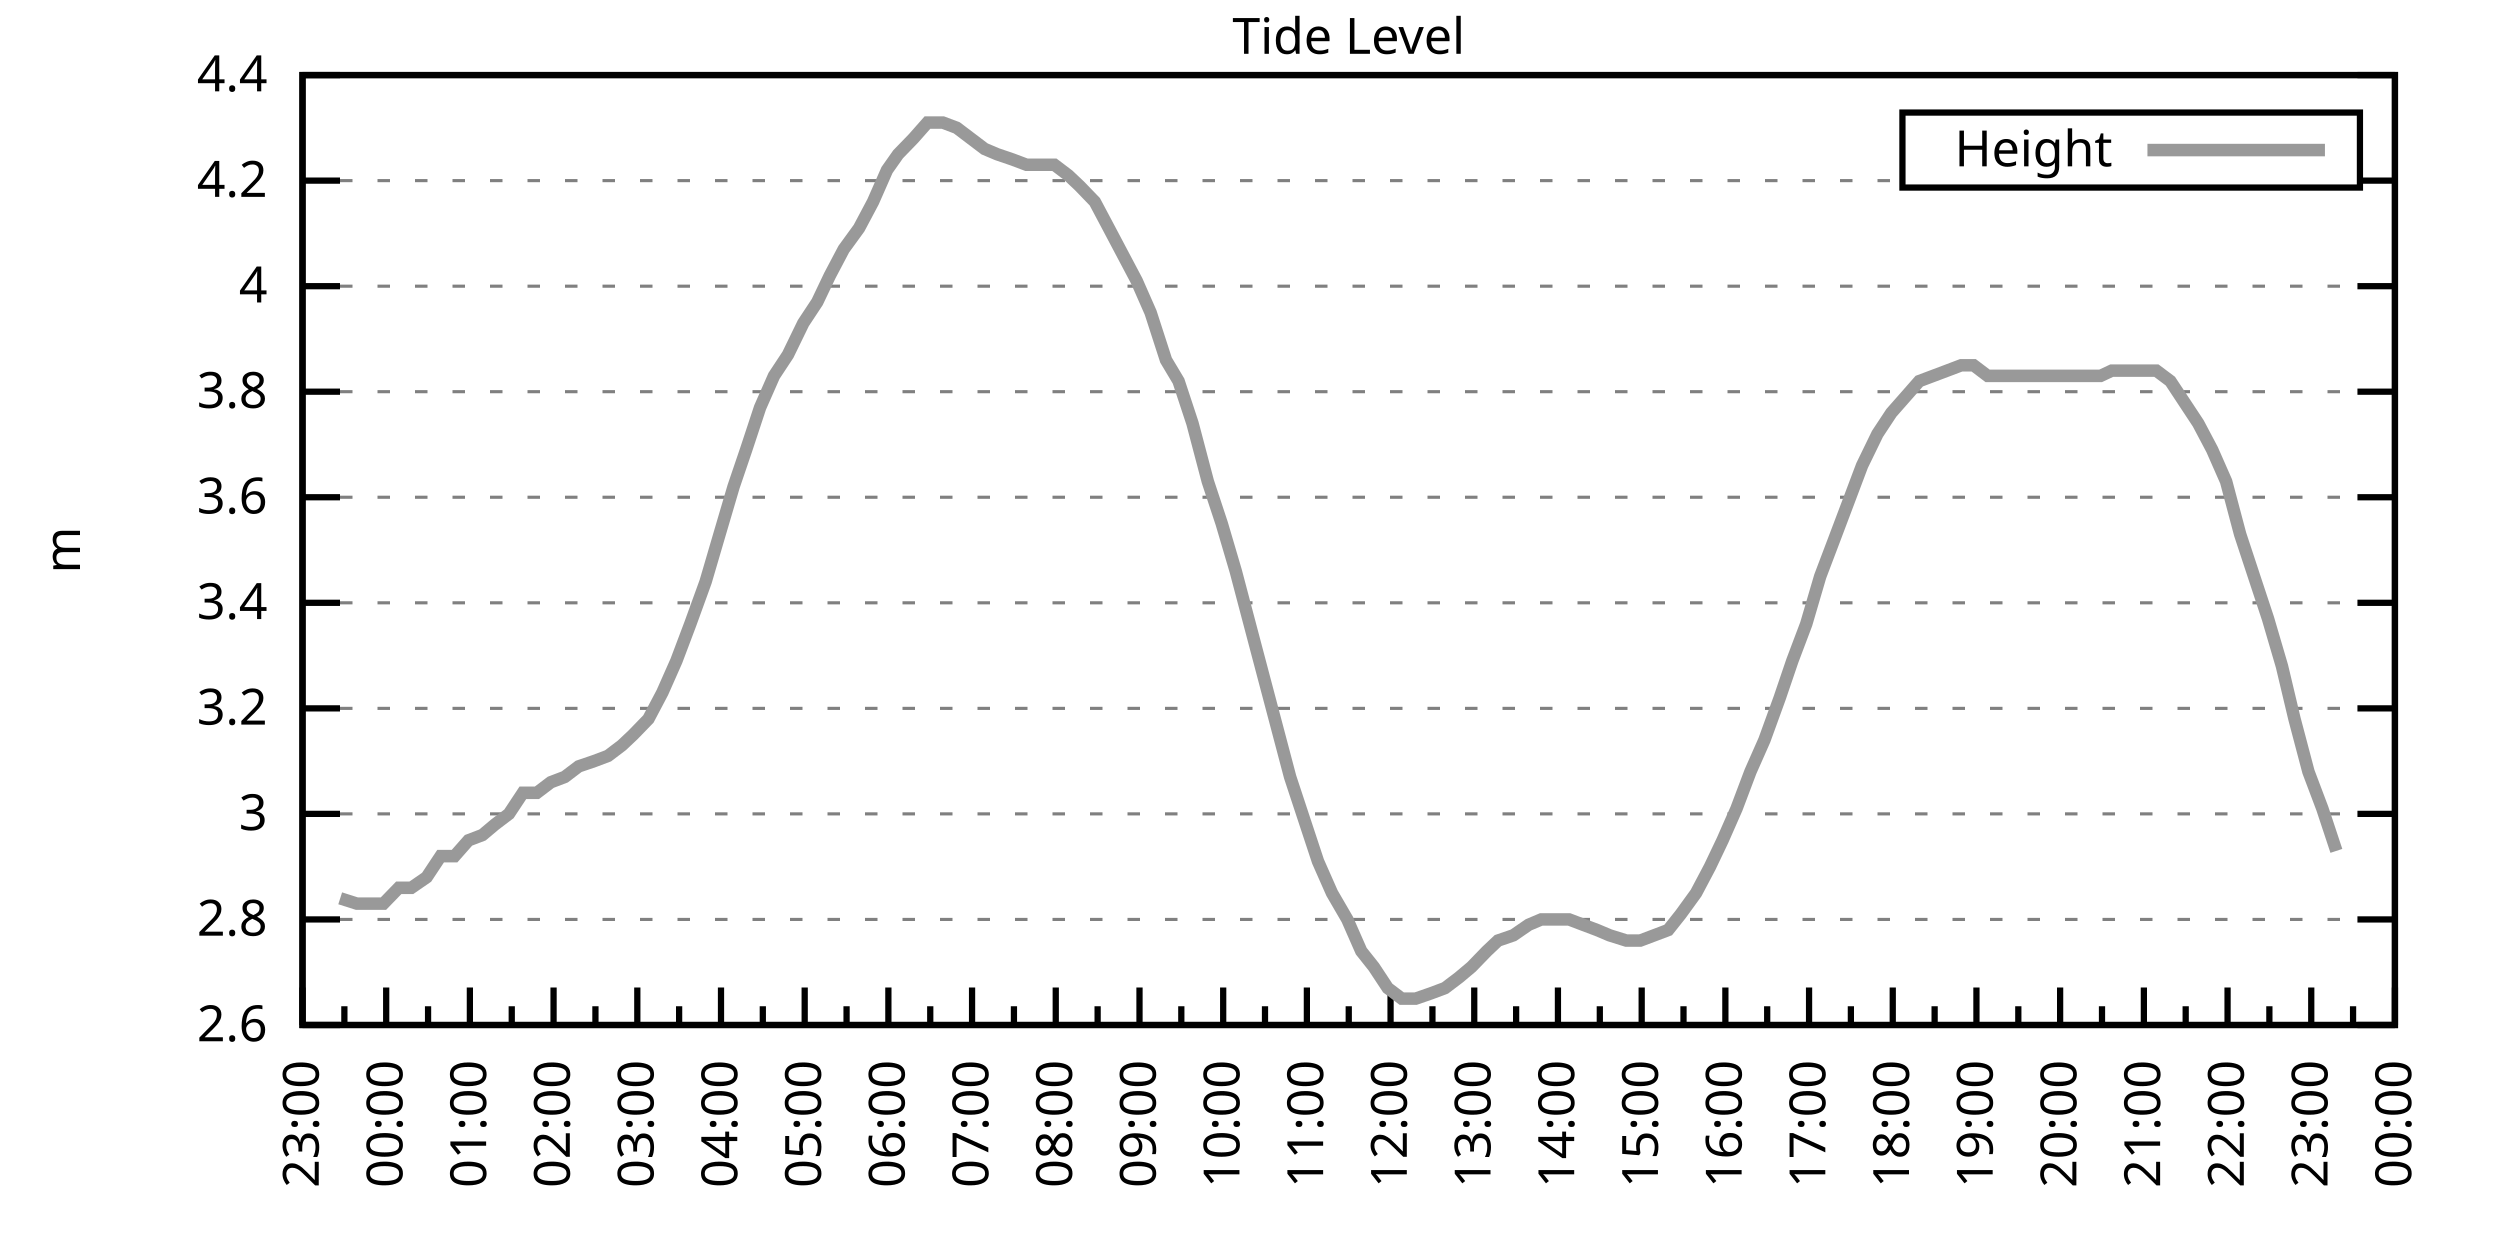
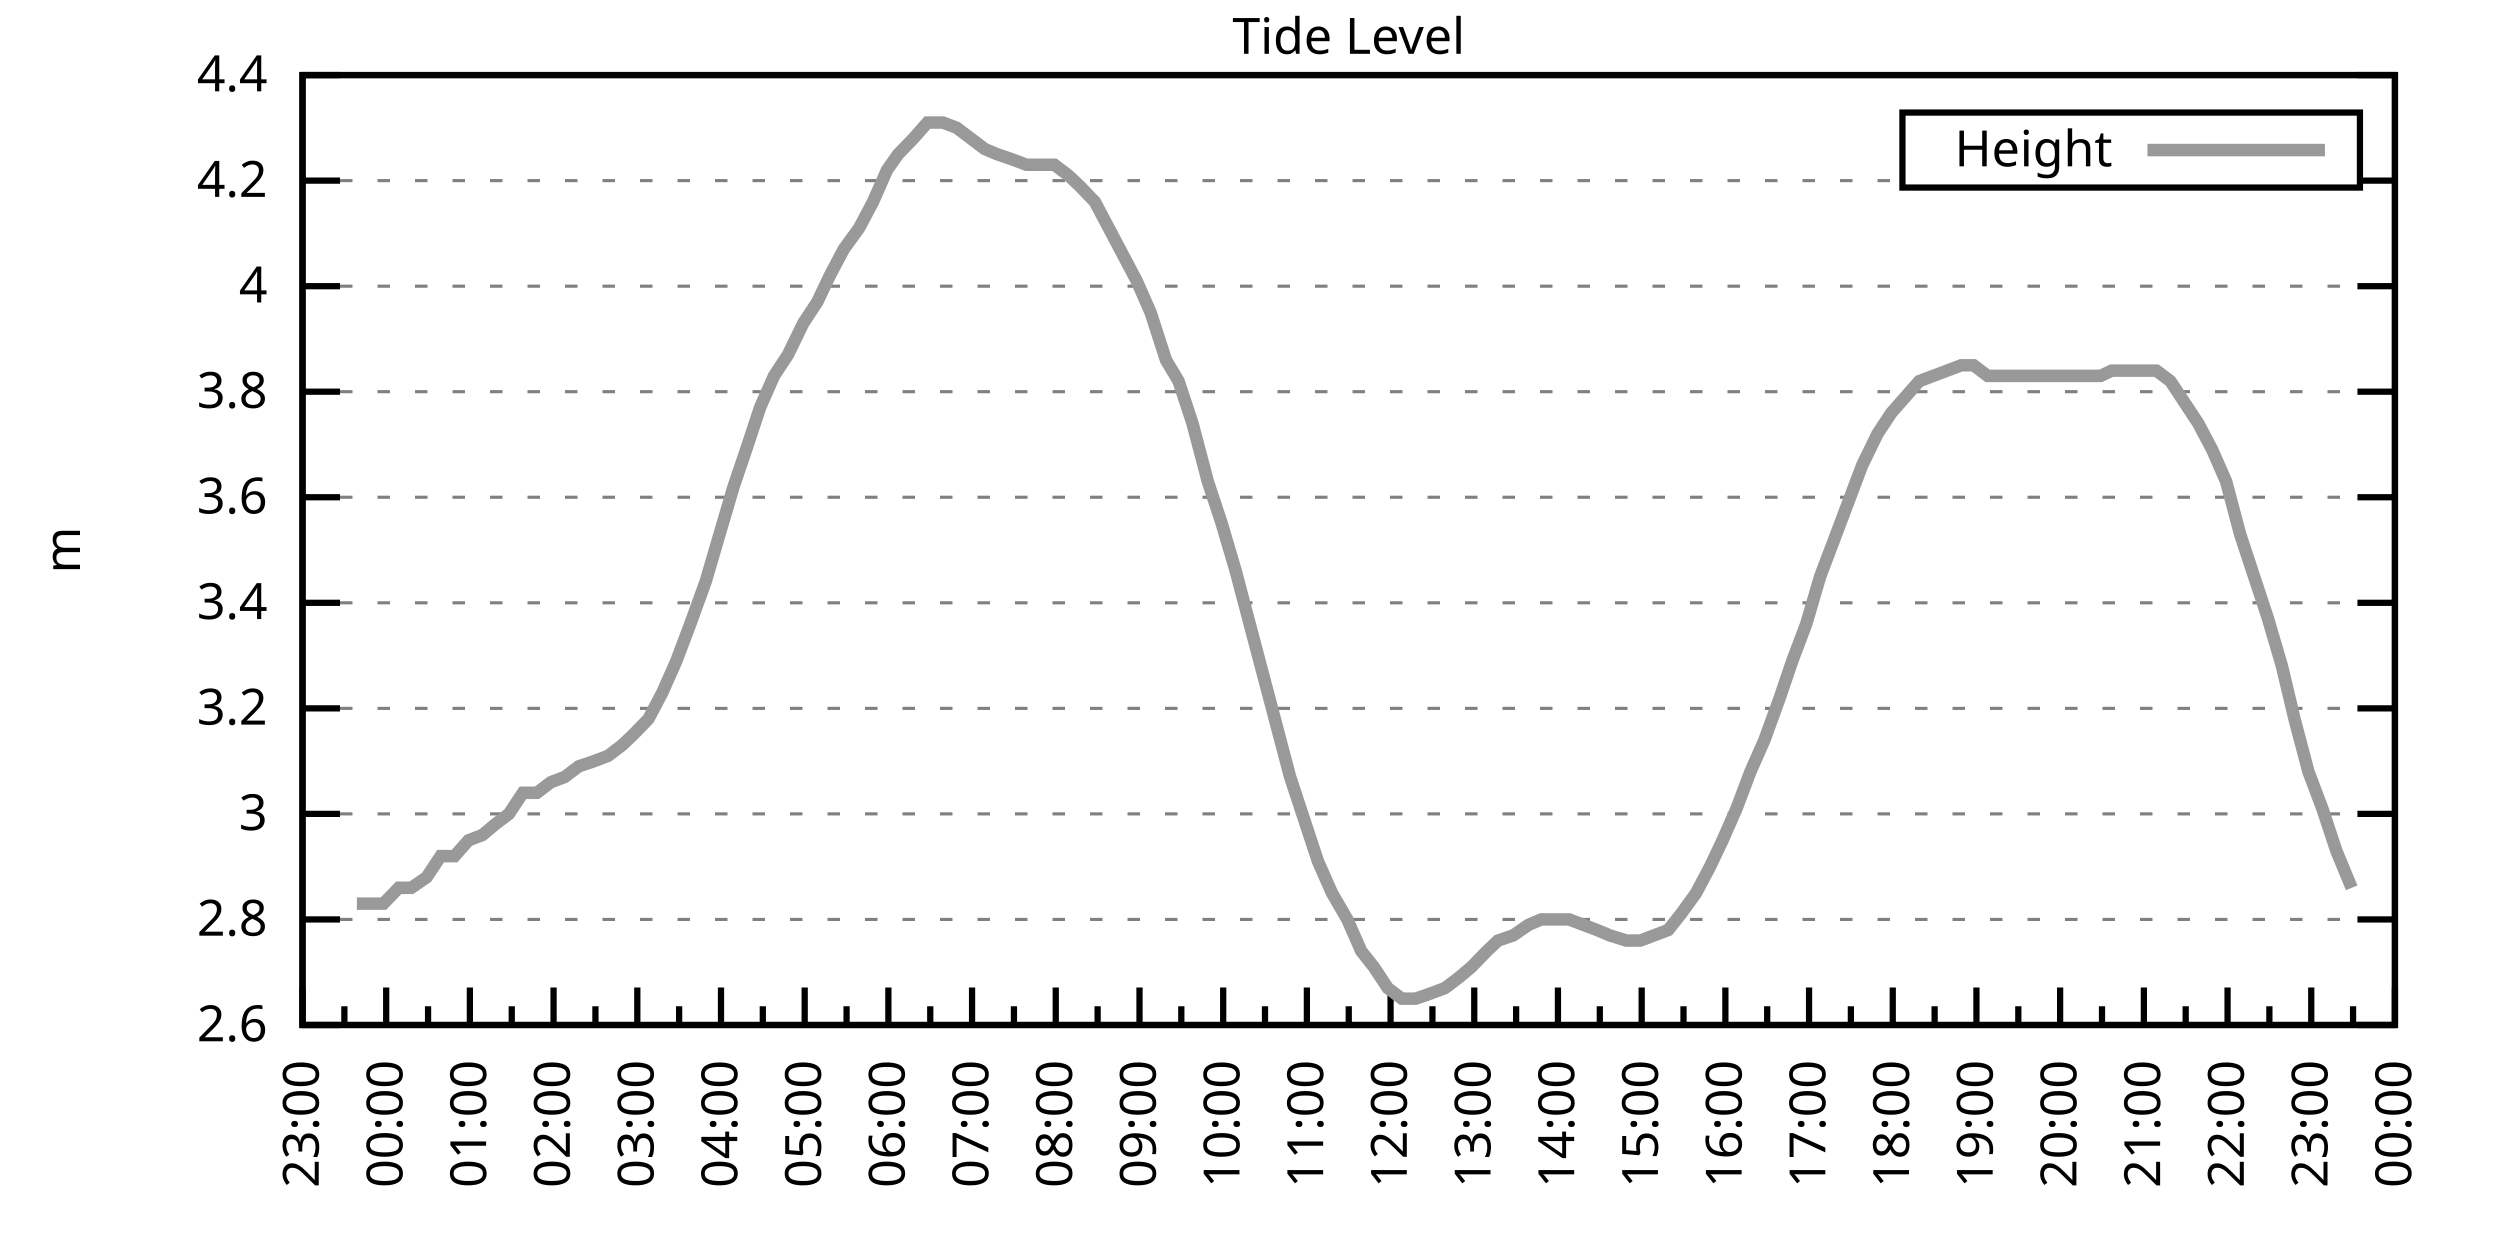
<svg xmlns="http://www.w3.org/2000/svg" xmlns:xlink="http://www.w3.org/1999/xlink" width="400" height="200" viewBox="0 0 400 200">
  <g id="gnuplot_canvas">
    <rect x="0" y="0" width="400" height="200" fill="none" />
    <defs>
      <circle id="gpDot" r="0.5" stroke-width="0.5" stroke="currentColor" />
      <path id="gpPt0" stroke-width="0.333" stroke="currentColor" d="M-1,0 h2 M0,-1 v2" />
      <path id="gpPt1" stroke-width="0.333" stroke="currentColor" d="M-1,-1 L1,1 M1,-1 L-1,1" />
      <path id="gpPt2" stroke-width="0.333" stroke="currentColor" d="M-1,0 L1,0 M0,-1 L0,1 M-1,-1 L1,1 M-1,1 L1,-1" />
      <rect id="gpPt3" stroke-width="0.333" stroke="currentColor" x="-1" y="-1" width="2" height="2" />
      <rect id="gpPt4" stroke-width="0.333" stroke="currentColor" fill="currentColor" x="-1" y="-1" width="2" height="2" />
      <circle id="gpPt5" stroke-width="0.333" stroke="currentColor" cx="0" cy="0" r="1" />
      <use xlink:href="#gpPt5" id="gpPt6" fill="currentColor" stroke="none" />
      <path id="gpPt7" stroke-width="0.333" stroke="currentColor" d="M0,-1.33 L-1.33,0.67 L1.33,0.67 z" />
      <use xlink:href="#gpPt7" id="gpPt8" fill="currentColor" stroke="none" />
      <use xlink:href="#gpPt7" id="gpPt9" stroke="currentColor" transform="rotate(180)" />
      <use xlink:href="#gpPt9" id="gpPt10" fill="currentColor" stroke="none" />
      <use xlink:href="#gpPt3" id="gpPt11" stroke="currentColor" transform="rotate(45)" />
      <use xlink:href="#gpPt11" id="gpPt12" fill="currentColor" stroke="none" />
      <path id="gpPt13" stroke-width="0.333" stroke="currentColor" d="M0,1.330 L1.265,0.411 L0.782,-1.067 L-0.782,-1.076 L-1.265,0.411 z" />
      <use xlink:href="#gpPt13" id="gpPt14" fill="currentColor" stroke="none" />
      <filter id="textbox" filterUnits="objectBoundingBox" x="0" y="0" height="1" width="1">
        <feFlood flood-color="white" flood-opacity="1" result="bgnd" />
        <feComposite in="SourceGraphic" in2="bgnd" operator="atop" />
      </filter>
      <filter id="greybox" filterUnits="objectBoundingBox" x="0" y="0" height="1" width="1">
        <feFlood flood-color="lightgrey" flood-opacity="1" result="grey" />
        <feComposite in="SourceGraphic" in2="grey" operator="atop" />
      </filter>
    </defs>
    <g fill="none" color="white" stroke="currentColor" stroke-width="1.00" stroke-linecap="butt" stroke-linejoin="miter">
</g>
    <g fill="none" color="black" stroke="currentColor" stroke-width="1.00" stroke-linecap="butt" stroke-linejoin="miter">
      <g stroke="none" shape-rendering="crispEdges">
        <polygon fill="rgb(255, 255, 255)" points="48.40,164.00 383.18,164.00 383.18,12.02 48.40,12.02 " />
      </g>
    </g>
    <g fill="none" color="black" stroke="currentColor" stroke-width="1.00" stroke-linecap="butt" stroke-linejoin="miter">
</g>
    <g fill="none" color="black" stroke="black" stroke-width="0.50" stroke-linecap="butt" stroke-linejoin="miter">
</g>
    <g fill="none" color="gray" stroke="currentColor" stroke-width="0.50" stroke-linecap="butt" stroke-linejoin="miter">
      <path stroke="gray" stroke-dasharray="2,4" class="gridline" d="M48.40,164.00 L383.19,164.00  " />
    </g>
    <g fill="none" color="gray" stroke="gray" stroke-width="1.00" stroke-linecap="butt" stroke-linejoin="miter">
</g>
    <g fill="none" color="black" stroke="currentColor" stroke-width="1.00" stroke-linecap="butt" stroke-linejoin="miter">
      <path stroke="black" d="M48.40,164.00 L54.40,164.00 M383.19,164.00 L377.19,164.00  " />
      <g transform="translate(42.80,166.60)" stroke="none" fill="black" font-family="Sans" font-size="8.00" text-anchor="end">
        <text>
          <tspan font-family="Sans"> 2.6</tspan>
        </text>
      </g>
    </g>
    <g fill="none" color="black" stroke="currentColor" stroke-width="1.00" stroke-linecap="butt" stroke-linejoin="miter">
</g>
    <g fill="none" color="black" stroke="black" stroke-width="0.50" stroke-linecap="butt" stroke-linejoin="miter">
</g>
    <g fill="none" color="gray" stroke="currentColor" stroke-width="0.50" stroke-linecap="butt" stroke-linejoin="miter">
      <path stroke="gray" stroke-dasharray="2,4" class="gridline" d="M48.40,147.11 L383.19,147.11  " />
    </g>
    <g fill="none" color="gray" stroke="gray" stroke-width="1.00" stroke-linecap="butt" stroke-linejoin="miter">
</g>
    <g fill="none" color="black" stroke="currentColor" stroke-width="1.00" stroke-linecap="butt" stroke-linejoin="miter">
      <path stroke="black" d="M48.40,147.11 L54.40,147.11 M383.19,147.11 L377.19,147.11  " />
      <g transform="translate(42.80,149.71)" stroke="none" fill="black" font-family="Sans" font-size="8.00" text-anchor="end">
        <text>
          <tspan font-family="Sans"> 2.8</tspan>
        </text>
      </g>
    </g>
    <g fill="none" color="black" stroke="currentColor" stroke-width="1.00" stroke-linecap="butt" stroke-linejoin="miter">
</g>
    <g fill="none" color="black" stroke="black" stroke-width="0.50" stroke-linecap="butt" stroke-linejoin="miter">
</g>
    <g fill="none" color="gray" stroke="currentColor" stroke-width="0.50" stroke-linecap="butt" stroke-linejoin="miter">
      <path stroke="gray" stroke-dasharray="2,4" class="gridline" d="M48.40,130.22 L383.19,130.22  " />
    </g>
    <g fill="none" color="gray" stroke="gray" stroke-width="1.00" stroke-linecap="butt" stroke-linejoin="miter">
</g>
    <g fill="none" color="black" stroke="currentColor" stroke-width="1.00" stroke-linecap="butt" stroke-linejoin="miter">
      <path stroke="black" d="M48.40,130.22 L54.40,130.22 M383.19,130.22 L377.19,130.22  " />
      <g transform="translate(42.80,132.82)" stroke="none" fill="black" font-family="Sans" font-size="8.00" text-anchor="end">
        <text>
          <tspan font-family="Sans"> 3</tspan>
        </text>
      </g>
    </g>
    <g fill="none" color="black" stroke="currentColor" stroke-width="1.00" stroke-linecap="butt" stroke-linejoin="miter">
</g>
    <g fill="none" color="black" stroke="black" stroke-width="0.50" stroke-linecap="butt" stroke-linejoin="miter">
</g>
    <g fill="none" color="gray" stroke="currentColor" stroke-width="0.50" stroke-linecap="butt" stroke-linejoin="miter">
      <path stroke="gray" stroke-dasharray="2,4" class="gridline" d="M48.40,113.34 L383.19,113.34  " />
    </g>
    <g fill="none" color="gray" stroke="gray" stroke-width="1.00" stroke-linecap="butt" stroke-linejoin="miter">
</g>
    <g fill="none" color="black" stroke="currentColor" stroke-width="1.00" stroke-linecap="butt" stroke-linejoin="miter">
      <path stroke="black" d="M48.40,113.34 L54.40,113.34 M383.19,113.34 L377.19,113.34  " />
      <g transform="translate(42.80,115.94)" stroke="none" fill="black" font-family="Sans" font-size="8.00" text-anchor="end">
        <text>
          <tspan font-family="Sans"> 3.2</tspan>
        </text>
      </g>
    </g>
    <g fill="none" color="black" stroke="currentColor" stroke-width="1.00" stroke-linecap="butt" stroke-linejoin="miter">
</g>
    <g fill="none" color="black" stroke="black" stroke-width="0.50" stroke-linecap="butt" stroke-linejoin="miter">
</g>
    <g fill="none" color="gray" stroke="currentColor" stroke-width="0.50" stroke-linecap="butt" stroke-linejoin="miter">
      <path stroke="gray" stroke-dasharray="2,4" class="gridline" d="M48.40,96.45 L383.19,96.45  " />
    </g>
    <g fill="none" color="gray" stroke="gray" stroke-width="1.00" stroke-linecap="butt" stroke-linejoin="miter">
</g>
    <g fill="none" color="black" stroke="currentColor" stroke-width="1.00" stroke-linecap="butt" stroke-linejoin="miter">
      <path stroke="black" d="M48.40,96.45 L54.40,96.45 M383.19,96.45 L377.19,96.45  " />
      <g transform="translate(42.80,99.05)" stroke="none" fill="black" font-family="Sans" font-size="8.00" text-anchor="end">
        <text>
          <tspan font-family="Sans"> 3.4</tspan>
        </text>
      </g>
    </g>
    <g fill="none" color="black" stroke="currentColor" stroke-width="1.00" stroke-linecap="butt" stroke-linejoin="miter">
</g>
    <g fill="none" color="black" stroke="black" stroke-width="0.50" stroke-linecap="butt" stroke-linejoin="miter">
</g>
    <g fill="none" color="gray" stroke="currentColor" stroke-width="0.50" stroke-linecap="butt" stroke-linejoin="miter">
      <path stroke="gray" stroke-dasharray="2,4" class="gridline" d="M48.40,79.56 L383.19,79.56  " />
    </g>
    <g fill="none" color="gray" stroke="gray" stroke-width="1.00" stroke-linecap="butt" stroke-linejoin="miter">
</g>
    <g fill="none" color="black" stroke="currentColor" stroke-width="1.00" stroke-linecap="butt" stroke-linejoin="miter">
      <path stroke="black" d="M48.40,79.56 L54.40,79.56 M383.19,79.56 L377.19,79.56  " />
      <g transform="translate(42.80,82.16)" stroke="none" fill="black" font-family="Sans" font-size="8.00" text-anchor="end">
        <text>
          <tspan font-family="Sans"> 3.6</tspan>
        </text>
      </g>
    </g>
    <g fill="none" color="black" stroke="currentColor" stroke-width="1.00" stroke-linecap="butt" stroke-linejoin="miter">
</g>
    <g fill="none" color="black" stroke="black" stroke-width="0.50" stroke-linecap="butt" stroke-linejoin="miter">
</g>
    <g fill="none" color="gray" stroke="currentColor" stroke-width="0.50" stroke-linecap="butt" stroke-linejoin="miter">
      <path stroke="gray" stroke-dasharray="2,4" class="gridline" d="M48.40,62.67 L383.19,62.67  " />
    </g>
    <g fill="none" color="gray" stroke="gray" stroke-width="1.00" stroke-linecap="butt" stroke-linejoin="miter">
</g>
    <g fill="none" color="black" stroke="currentColor" stroke-width="1.00" stroke-linecap="butt" stroke-linejoin="miter">
      <path stroke="black" d="M48.40,62.67 L54.40,62.67 M383.19,62.67 L377.19,62.67  " />
      <g transform="translate(42.80,65.27)" stroke="none" fill="black" font-family="Sans" font-size="8.00" text-anchor="end">
        <text>
          <tspan font-family="Sans"> 3.8</tspan>
        </text>
      </g>
    </g>
    <g fill="none" color="black" stroke="currentColor" stroke-width="1.00" stroke-linecap="butt" stroke-linejoin="miter">
</g>
    <g fill="none" color="black" stroke="black" stroke-width="0.50" stroke-linecap="butt" stroke-linejoin="miter">
</g>
    <g fill="none" color="gray" stroke="currentColor" stroke-width="0.50" stroke-linecap="butt" stroke-linejoin="miter">
      <path stroke="gray" stroke-dasharray="2,4" class="gridline" d="M48.40,45.79 L383.19,45.79  " />
    </g>
    <g fill="none" color="gray" stroke="gray" stroke-width="1.00" stroke-linecap="butt" stroke-linejoin="miter">
</g>
    <g fill="none" color="black" stroke="currentColor" stroke-width="1.00" stroke-linecap="butt" stroke-linejoin="miter">
      <path stroke="black" d="M48.40,45.79 L54.40,45.79 M383.19,45.79 L377.19,45.79  " />
      <g transform="translate(42.80,48.39)" stroke="none" fill="black" font-family="Sans" font-size="8.00" text-anchor="end">
        <text>
          <tspan font-family="Sans"> 4</tspan>
        </text>
      </g>
    </g>
    <g fill="none" color="black" stroke="currentColor" stroke-width="1.00" stroke-linecap="butt" stroke-linejoin="miter">
</g>
    <g fill="none" color="black" stroke="black" stroke-width="0.50" stroke-linecap="butt" stroke-linejoin="miter">
</g>
    <g fill="none" color="gray" stroke="currentColor" stroke-width="0.50" stroke-linecap="butt" stroke-linejoin="miter">
      <path stroke="gray" stroke-dasharray="2,4" class="gridline" d="M48.40,28.90 L304.39,28.90 M377.59,28.90 L383.19,28.90  " />
    </g>
    <g fill="none" color="gray" stroke="gray" stroke-width="1.00" stroke-linecap="butt" stroke-linejoin="miter">
</g>
    <g fill="none" color="black" stroke="currentColor" stroke-width="1.00" stroke-linecap="butt" stroke-linejoin="miter">
      <path stroke="black" d="M48.40,28.90 L54.40,28.90 M383.19,28.90 L377.19,28.90  " />
      <g transform="translate(42.80,31.50)" stroke="none" fill="black" font-family="Sans" font-size="8.00" text-anchor="end">
        <text>
          <tspan font-family="Sans"> 4.2</tspan>
        </text>
      </g>
    </g>
    <g fill="none" color="black" stroke="currentColor" stroke-width="1.00" stroke-linecap="butt" stroke-linejoin="miter">
</g>
    <g fill="none" color="black" stroke="black" stroke-width="0.50" stroke-linecap="butt" stroke-linejoin="miter">
</g>
    <g fill="none" color="gray" stroke="currentColor" stroke-width="0.50" stroke-linecap="butt" stroke-linejoin="miter">
      <path stroke="gray" stroke-dasharray="2,4" class="gridline" d="M48.40,12.01 L383.19,12.01  " />
    </g>
    <g fill="none" color="gray" stroke="gray" stroke-width="1.00" stroke-linecap="butt" stroke-linejoin="miter">
</g>
    <g fill="none" color="black" stroke="currentColor" stroke-width="1.00" stroke-linecap="butt" stroke-linejoin="miter">
      <path stroke="black" d="M48.40,12.01 L54.40,12.01 M383.19,12.01 L377.19,12.01  " />
      <g transform="translate(42.80,14.61)" stroke="none" fill="black" font-family="Sans" font-size="8.00" text-anchor="end">
        <text>
          <tspan font-family="Sans"> 4.4</tspan>
        </text>
      </g>
    </g>
    <g fill="none" color="black" stroke="currentColor" stroke-width="1.00" stroke-linecap="butt" stroke-linejoin="miter">
      <path stroke="black" d="M48.40,164.00 L48.40,158.00  " />
      <g transform="translate(51.00,169.60) rotate(270)" stroke="none" fill="black" font-family="Sans" font-size="8.00" text-anchor="end">
        <text>
          <tspan font-family="Sans">23:00</tspan>
        </text>
      </g>
    </g>
    <g fill="none" color="black" stroke="currentColor" stroke-width="1.00" stroke-linecap="butt" stroke-linejoin="miter">
      <path stroke="black" d="M55.10,164.00 L55.10,161.00 M61.79,164.00 L61.79,158.00  " />
      <g transform="translate(64.39,169.60) rotate(270)" stroke="none" fill="black" font-family="Sans" font-size="8.00" text-anchor="end">
        <text>
          <tspan font-family="Sans">00:00</tspan>
        </text>
      </g>
    </g>
    <g fill="none" color="black" stroke="currentColor" stroke-width="1.00" stroke-linecap="butt" stroke-linejoin="miter">
      <path stroke="black" d="M68.49,164.00 L68.49,161.00 M75.18,164.00 L75.18,158.00  " />
      <g transform="translate(77.78,169.60) rotate(270)" stroke="none" fill="black" font-family="Sans" font-size="8.00" text-anchor="end">
        <text>
          <tspan font-family="Sans">01:00</tspan>
        </text>
      </g>
    </g>
    <g fill="none" color="black" stroke="currentColor" stroke-width="1.00" stroke-linecap="butt" stroke-linejoin="miter">
      <path stroke="black" d="M81.88,164.00 L81.88,161.00 M88.57,164.00 L88.57,158.00  " />
      <g transform="translate(91.17,169.60) rotate(270)" stroke="none" fill="black" font-family="Sans" font-size="8.00" text-anchor="end">
        <text>
          <tspan font-family="Sans">02:00</tspan>
        </text>
      </g>
    </g>
    <g fill="none" color="black" stroke="currentColor" stroke-width="1.00" stroke-linecap="butt" stroke-linejoin="miter">
      <path stroke="black" d="M95.27,164.00 L95.27,161.00 M101.97,164.00 L101.97,158.00  " />
      <g transform="translate(104.57,169.60) rotate(270)" stroke="none" fill="black" font-family="Sans" font-size="8.00" text-anchor="end">
        <text>
          <tspan font-family="Sans">03:00</tspan>
        </text>
      </g>
    </g>
    <g fill="none" color="black" stroke="currentColor" stroke-width="1.00" stroke-linecap="butt" stroke-linejoin="miter">
      <path stroke="black" d="M108.66,164.00 L108.66,161.00 M115.36,164.00 L115.36,158.00  " />
      <g transform="translate(117.96,169.60) rotate(270)" stroke="none" fill="black" font-family="Sans" font-size="8.00" text-anchor="end">
        <text>
          <tspan font-family="Sans">04:00</tspan>
        </text>
      </g>
    </g>
    <g fill="none" color="black" stroke="currentColor" stroke-width="1.00" stroke-linecap="butt" stroke-linejoin="miter">
      <path stroke="black" d="M122.05,164.00 L122.05,161.00 M128.75,164.00 L128.75,158.00  " />
      <g transform="translate(131.35,169.60) rotate(270)" stroke="none" fill="black" font-family="Sans" font-size="8.00" text-anchor="end">
        <text>
          <tspan font-family="Sans">05:00</tspan>
        </text>
      </g>
    </g>
    <g fill="none" color="black" stroke="currentColor" stroke-width="1.00" stroke-linecap="butt" stroke-linejoin="miter">
      <path stroke="black" d="M135.45,164.00 L135.45,161.00 M142.14,164.00 L142.14,158.00  " />
      <g transform="translate(144.74,169.60) rotate(270)" stroke="none" fill="black" font-family="Sans" font-size="8.00" text-anchor="end">
        <text>
          <tspan font-family="Sans">06:00</tspan>
        </text>
      </g>
    </g>
    <g fill="none" color="black" stroke="currentColor" stroke-width="1.00" stroke-linecap="butt" stroke-linejoin="miter">
      <path stroke="black" d="M148.84,164.00 L148.84,161.00 M155.53,164.00 L155.53,158.00  " />
      <g transform="translate(158.13,169.60) rotate(270)" stroke="none" fill="black" font-family="Sans" font-size="8.00" text-anchor="end">
        <text>
          <tspan font-family="Sans">07:00</tspan>
        </text>
      </g>
    </g>
    <g fill="none" color="black" stroke="currentColor" stroke-width="1.00" stroke-linecap="butt" stroke-linejoin="miter">
      <path stroke="black" d="M162.23,164.00 L162.23,161.00 M168.92,164.00 L168.92,158.00  " />
      <g transform="translate(171.52,169.60) rotate(270)" stroke="none" fill="black" font-family="Sans" font-size="8.00" text-anchor="end">
        <text>
          <tspan font-family="Sans">08:00</tspan>
        </text>
      </g>
    </g>
    <g fill="none" color="black" stroke="currentColor" stroke-width="1.00" stroke-linecap="butt" stroke-linejoin="miter">
      <path stroke="black" d="M175.62,164.00 L175.62,161.00 M182.32,164.00 L182.32,158.00  " />
      <g transform="translate(184.92,169.60) rotate(270)" stroke="none" fill="black" font-family="Sans" font-size="8.00" text-anchor="end">
        <text>
          <tspan font-family="Sans">09:00</tspan>
        </text>
      </g>
    </g>
    <g fill="none" color="black" stroke="currentColor" stroke-width="1.00" stroke-linecap="butt" stroke-linejoin="miter">
      <path stroke="black" d="M189.01,164.00 L189.01,161.00 M195.71,164.00 L195.71,158.00  " />
      <g transform="translate(198.31,169.60) rotate(270)" stroke="none" fill="black" font-family="Sans" font-size="8.00" text-anchor="end">
        <text>
          <tspan font-family="Sans">10:00</tspan>
        </text>
      </g>
    </g>
    <g fill="none" color="black" stroke="currentColor" stroke-width="1.00" stroke-linecap="butt" stroke-linejoin="miter">
      <path stroke="black" d="M202.40,164.00 L202.40,161.00 M209.10,164.00 L209.10,158.00  " />
      <g transform="translate(211.70,169.60) rotate(270)" stroke="none" fill="black" font-family="Sans" font-size="8.00" text-anchor="end">
        <text>
          <tspan font-family="Sans">11:00</tspan>
        </text>
      </g>
    </g>
    <g fill="none" color="black" stroke="currentColor" stroke-width="1.00" stroke-linecap="butt" stroke-linejoin="miter">
      <path stroke="black" d="M215.80,164.00 L215.80,161.00 M222.49,164.00 L222.49,158.00  " />
      <g transform="translate(225.09,169.60) rotate(270)" stroke="none" fill="black" font-family="Sans" font-size="8.00" text-anchor="end">
        <text>
          <tspan font-family="Sans">12:00</tspan>
        </text>
      </g>
    </g>
    <g fill="none" color="black" stroke="currentColor" stroke-width="1.00" stroke-linecap="butt" stroke-linejoin="miter">
      <path stroke="black" d="M229.19,164.00 L229.19,161.00 M235.88,164.00 L235.88,158.00  " />
      <g transform="translate(238.48,169.60) rotate(270)" stroke="none" fill="black" font-family="Sans" font-size="8.00" text-anchor="end">
        <text>
          <tspan font-family="Sans">13:00</tspan>
        </text>
      </g>
    </g>
    <g fill="none" color="black" stroke="currentColor" stroke-width="1.00" stroke-linecap="butt" stroke-linejoin="miter">
      <path stroke="black" d="M242.58,164.00 L242.58,161.00 M249.27,164.00 L249.27,158.00  " />
      <g transform="translate(251.87,169.60) rotate(270)" stroke="none" fill="black" font-family="Sans" font-size="8.00" text-anchor="end">
        <text>
          <tspan font-family="Sans">14:00</tspan>
        </text>
      </g>
    </g>
    <g fill="none" color="black" stroke="currentColor" stroke-width="1.00" stroke-linecap="butt" stroke-linejoin="miter">
      <path stroke="black" d="M255.97,164.00 L255.97,161.00 M262.67,164.00 L262.67,158.00  " />
      <g transform="translate(265.27,169.60) rotate(270)" stroke="none" fill="black" font-family="Sans" font-size="8.00" text-anchor="end">
        <text>
          <tspan font-family="Sans">15:00</tspan>
        </text>
      </g>
    </g>
    <g fill="none" color="black" stroke="currentColor" stroke-width="1.00" stroke-linecap="butt" stroke-linejoin="miter">
      <path stroke="black" d="M269.36,164.00 L269.36,161.00 M276.06,164.00 L276.06,158.00  " />
      <g transform="translate(278.66,169.60) rotate(270)" stroke="none" fill="black" font-family="Sans" font-size="8.00" text-anchor="end">
        <text>
          <tspan font-family="Sans">16:00</tspan>
        </text>
      </g>
    </g>
    <g fill="none" color="black" stroke="currentColor" stroke-width="1.00" stroke-linecap="butt" stroke-linejoin="miter">
      <path stroke="black" d="M282.75,164.00 L282.75,161.00 M289.45,164.00 L289.45,158.00  " />
      <g transform="translate(292.05,169.60) rotate(270)" stroke="none" fill="black" font-family="Sans" font-size="8.00" text-anchor="end">
        <text>
          <tspan font-family="Sans">17:00</tspan>
        </text>
      </g>
    </g>
    <g fill="none" color="black" stroke="currentColor" stroke-width="1.00" stroke-linecap="butt" stroke-linejoin="miter">
      <path stroke="black" d="M296.14,164.00 L296.14,161.00 M302.84,164.00 L302.84,158.00  " />
      <g transform="translate(305.44,169.60) rotate(270)" stroke="none" fill="black" font-family="Sans" font-size="8.00" text-anchor="end">
        <text>
          <tspan font-family="Sans">18:00</tspan>
        </text>
      </g>
    </g>
    <g fill="none" color="black" stroke="currentColor" stroke-width="1.00" stroke-linecap="butt" stroke-linejoin="miter">
      <path stroke="black" d="M309.54,164.00 L309.54,161.00 M316.23,164.00 L316.23,158.00  " />
      <g transform="translate(318.83,169.60) rotate(270)" stroke="none" fill="black" font-family="Sans" font-size="8.00" text-anchor="end">
        <text>
          <tspan font-family="Sans">19:00</tspan>
        </text>
      </g>
    </g>
    <g fill="none" color="black" stroke="currentColor" stroke-width="1.00" stroke-linecap="butt" stroke-linejoin="miter">
      <path stroke="black" d="M322.93,164.00 L322.93,161.00 M329.62,164.00 L329.62,158.00  " />
      <g transform="translate(332.22,169.60) rotate(270)" stroke="none" fill="black" font-family="Sans" font-size="8.00" text-anchor="end">
        <text>
          <tspan font-family="Sans">20:00</tspan>
        </text>
      </g>
    </g>
    <g fill="none" color="black" stroke="currentColor" stroke-width="1.00" stroke-linecap="butt" stroke-linejoin="miter">
      <path stroke="black" d="M336.32,164.00 L336.32,161.00 M343.02,164.00 L343.02,158.00  " />
      <g transform="translate(345.62,169.60) rotate(270)" stroke="none" fill="black" font-family="Sans" font-size="8.00" text-anchor="end">
        <text>
          <tspan font-family="Sans">21:00</tspan>
        </text>
      </g>
    </g>
    <g fill="none" color="black" stroke="currentColor" stroke-width="1.00" stroke-linecap="butt" stroke-linejoin="miter">
      <path stroke="black" d="M349.71,164.00 L349.71,161.00 M356.41,164.00 L356.41,158.00  " />
      <g transform="translate(359.01,169.60) rotate(270)" stroke="none" fill="black" font-family="Sans" font-size="8.00" text-anchor="end">
        <text>
          <tspan font-family="Sans">22:00</tspan>
        </text>
      </g>
    </g>
    <g fill="none" color="black" stroke="currentColor" stroke-width="1.00" stroke-linecap="butt" stroke-linejoin="miter">
      <path stroke="black" d="M363.10,164.00 L363.10,161.00 M369.80,164.00 L369.80,158.00  " />
      <g transform="translate(372.40,169.60) rotate(270)" stroke="none" fill="black" font-family="Sans" font-size="8.00" text-anchor="end">
        <text>
          <tspan font-family="Sans">23:00</tspan>
        </text>
      </g>
    </g>
    <g fill="none" color="black" stroke="currentColor" stroke-width="1.00" stroke-linecap="butt" stroke-linejoin="miter">
      <path stroke="black" d="M376.49,164.00 L376.49,161.00 M383.19,164.00 L383.19,158.00  " />
      <g transform="translate(385.79,169.60) rotate(270)" stroke="none" fill="black" font-family="Sans" font-size="8.00" text-anchor="end">
        <text>
          <tspan font-family="Sans">00:00</tspan>
        </text>
      </g>
    </g>
    <g fill="none" color="black" stroke="currentColor" stroke-width="1.00" stroke-linecap="butt" stroke-linejoin="miter">
</g>
    <g fill="none" color="black" stroke="currentColor" stroke-width="1.00" stroke-linecap="butt" stroke-linejoin="miter">
      <path stroke="black" d="M48.40,12.01 L48.40,164.00 L383.19,164.00 L383.19,12.01 L48.40,12.01 Z  " />
    </g>
    <g fill="none" color="black" stroke="currentColor" stroke-width="1.00" stroke-linecap="butt" stroke-linejoin="miter">
      <g transform="translate(12.80,88.01) rotate(270)" stroke="none" fill="black" font-family="Sans" font-size="8.00" text-anchor="middle">
        <text>
          <tspan font-family="Sans">m</tspan>
        </text>
      </g>
    </g>
    <g fill="none" color="black" stroke="currentColor" stroke-width="1.00" stroke-linecap="butt" stroke-linejoin="miter">
</g>
    <g fill="none" color="black" stroke="currentColor" stroke-width="1.00" stroke-linecap="butt" stroke-linejoin="miter">
      <path stroke="black" d="M304.39,30.01 L304.39,18.01 L377.59,18.01 L377.59,30.01 L304.39,30.01 Z  " />
    </g>
    <g id="Tide_level_plot_1">
      <g fill="none" color="white" stroke="black" stroke-width="2.00" stroke-linecap="butt" stroke-linejoin="miter">
</g>
      <g fill="none" color="black" stroke="currentColor" stroke-width="2.00" stroke-linecap="butt" stroke-linejoin="miter">
        <g transform="translate(337.99,26.61)" stroke="none" fill="black" font-family="Sans" font-size="8.00" text-anchor="end">
          <text>
            <tspan font-family="Sans">Height</tspan>
          </text>
        </g>
      </g>
      <g fill="none" color="black" stroke="currentColor" stroke-width="2.00" stroke-linecap="butt" stroke-linejoin="miter">
-         <path stroke="rgb(153, 153, 153)" d="M343.59,24.01 L371.99,24.01 M54.43,143.73 L57.10,144.58 L59.11,144.58 L61.35,144.58 L63.80,142.05 L65.81,142.05   L68.26,140.36 L70.50,136.98 L72.73,136.98 L74.96,134.45 L77.19,133.60 L79.20,131.91 L81.43,130.22 L83.66,126.85   L85.90,126.85 L88.13,125.16 L90.36,124.31 L92.59,122.62 L95.05,121.78 L97.28,120.94 L99.51,119.25 L101.30,117.56   L103.75,115.03 L105.98,110.80 L108.22,105.74 L110.45,99.83 L112.90,93.07 L115.13,85.47 L117.37,77.87 L119.38,71.96   L121.61,65.21 L123.84,60.14 L126.07,56.76 L128.53,51.70 L130.76,48.32 L132.77,44.10 L135.00,39.87 L137.45,36.50   L139.69,32.28 L141.92,27.21 L143.70,24.68 L146.16,22.14 L148.39,19.61 L150.85,19.61 L153.08,20.45 L155.31,22.14   L157.54,23.83 L159.55,24.68 L162.01,25.52 L164.24,26.36 L166.47,26.36 L168.70,26.36 L170.93,28.05 L172.72,29.74   L175.17,32.28 L177.41,36.50 L179.64,40.72 L181.87,44.94 L184.10,50.01 L186.56,57.61 L188.57,60.98 L190.80,67.74   L193.25,77.03 L195.48,83.78 L197.72,91.38 L199.95,99.83 L202.18,108.27 L204.19,115.87 L206.42,124.31 L208.65,131.07   L210.88,137.82 L213.12,142.89 L215.57,147.11 L217.80,152.18 L219.81,154.71 L222.04,158.09 L224.28,159.78 L226.51,159.78   L228.96,158.93 L231.20,158.09 L233.43,156.40 L235.44,154.71 L237.89,152.18 L239.68,150.49 L242.13,149.65 L244.59,147.96   L246.60,147.11 L248.83,147.11 L251.06,147.11 L253.29,147.96 L255.52,148.80 L257.53,149.65 L260.21,150.49 L262.44,150.49   L264.67,149.65 L266.91,148.80 L268.92,146.27 L271.37,142.89 L273.60,138.67 L275.61,134.45 L277.84,129.38 L280.07,123.47   L282.31,118.40 L284.76,111.65 L286.77,105.74 L289.00,99.83 L291.23,92.23 L293.47,86.32 L295.70,80.41 L297.93,74.49   L300.39,69.43 L302.62,66.05 L304.85,63.52 L307.08,60.98 L309.31,60.14 L311.54,59.30 L313.78,58.45 L315.79,58.45   L318.02,60.14 L320.25,60.14 L322.48,60.14 L324.94,60.14 L327.17,60.14 L329.18,60.14 L331.63,60.14 L333.86,60.14   L336.10,60.14 L337.88,59.30 L340.34,59.30 L342.57,59.30 L345.02,59.30 L347.26,60.98 L349.49,64.36 L351.72,67.74   L353.95,71.96 L356.18,77.03 L358.42,85.47 L360.65,92.23 L362.88,98.98 L365.11,106.58 L367.12,115.03 L369.35,123.47   L371.58,129.38 L373.82,136.14  " />
+         <path stroke="rgb(153, 153, 153)" d="M343.59,24.01 L371.99,24.01 M57.10,144.58 L59.11,144.58 L61.35,144.58 L63.80,142.05 L65.81,142.05 L68.26,140.36   L70.50,136.98 L72.73,136.98 L74.96,134.45 L77.19,133.60 L79.20,131.91 L81.43,130.22 L83.66,126.85 L85.90,126.85   L88.13,125.16 L90.36,124.31 L92.59,122.62 L95.05,121.78 L97.28,120.94 L99.51,119.25 L101.30,117.56 L103.75,115.03   L105.98,110.80 L108.22,105.74 L110.45,99.83 L112.90,93.07 L115.13,85.47 L117.37,77.87 L119.38,71.96 L121.61,65.21   L123.84,60.14 L126.07,56.76 L128.53,51.70 L130.76,48.32 L132.77,44.10 L135.00,39.87 L137.45,36.50 L139.69,32.28   L141.92,27.21 L143.70,24.68 L146.16,22.14 L148.39,19.61 L150.85,19.61 L153.08,20.45 L155.31,22.14 L157.54,23.83   L159.55,24.68 L162.01,25.52 L164.24,26.36 L166.47,26.36 L168.70,26.36 L170.93,28.05 L172.72,29.74 L175.17,32.28   L177.41,36.50 L179.64,40.72 L181.87,44.94 L184.10,50.01 L186.56,57.61 L188.57,60.98 L190.80,67.74 L193.25,77.03   L195.48,83.78 L197.72,91.38 L199.95,99.83 L202.18,108.27 L204.19,115.87 L206.42,124.31 L208.65,131.07 L210.88,137.82   L213.12,142.89 L215.57,147.11 L217.80,152.18 L219.81,154.71 L222.04,158.09 L224.28,159.78 L226.51,159.78 L228.96,158.93   L231.20,158.09 L233.43,156.40 L235.44,154.71 L237.89,152.18 L239.68,150.49 L242.13,149.65 L244.59,147.96 L246.60,147.11   L248.83,147.11 L251.06,147.11 L253.29,147.96 L255.52,148.80 L257.53,149.65 L260.21,150.49 L262.44,150.49 L264.67,149.65   L266.91,148.80 L268.92,146.27 L271.37,142.89 L273.60,138.67 L275.61,134.45 L277.84,129.38 L280.07,123.47 L282.31,118.40   L284.76,111.65 L286.77,105.74 L289.00,99.83 L291.23,92.23 L293.47,86.32 L295.70,80.41 L297.93,74.49 L300.39,69.43   L302.62,66.05 L304.85,63.52 L307.08,60.98 L309.31,60.14 L311.54,59.30 L313.78,58.45 L315.79,58.45 L318.02,60.14   L320.25,60.14 L322.48,60.14 L324.94,60.14 L327.17,60.14 L329.18,60.14 L331.63,60.14 L333.86,60.14 L336.10,60.14   L337.88,59.30 L340.34,59.30 L342.57,59.30 L345.02,59.30 L347.26,60.98 L349.49,64.36 L351.72,67.74 L353.95,71.96   L356.18,77.03 L358.42,85.47 L360.65,92.23 L362.88,98.98 L365.11,106.58 L367.12,115.03 L369.35,123.47 L371.58,129.38   L373.82,136.14 L376.27,142.05  " />
      </g>
    </g>
    <g fill="none" color="black" stroke="currentColor" stroke-width="2.00" stroke-linecap="butt" stroke-linejoin="miter">
</g>
    <g fill="none" color="black" stroke="black" stroke-width="1.00" stroke-linecap="butt" stroke-linejoin="miter">
</g>
    <g fill="none" color="black" stroke="currentColor" stroke-width="1.00" stroke-linecap="butt" stroke-linejoin="miter">
      <path stroke="black" d="M48.40,12.01 L48.40,164.00 L383.19,164.00 L383.19,12.01 L48.40,12.01 Z  " />
    </g>
    <g fill="none" color="black" stroke="currentColor" stroke-width="1.00" stroke-linecap="butt" stroke-linejoin="miter">
      <g transform="translate(215.79,8.61)" stroke="none" fill="black" font-family="Sans" font-size="8.00" text-anchor="middle">
        <text>
          <tspan font-family="Sans">Tide Level</tspan>
        </text>
      </g>
    </g>
    <g fill="none" color="black" stroke="currentColor" stroke-width="1.00" stroke-linecap="butt" stroke-linejoin="miter">
</g>
  </g>
</svg>
